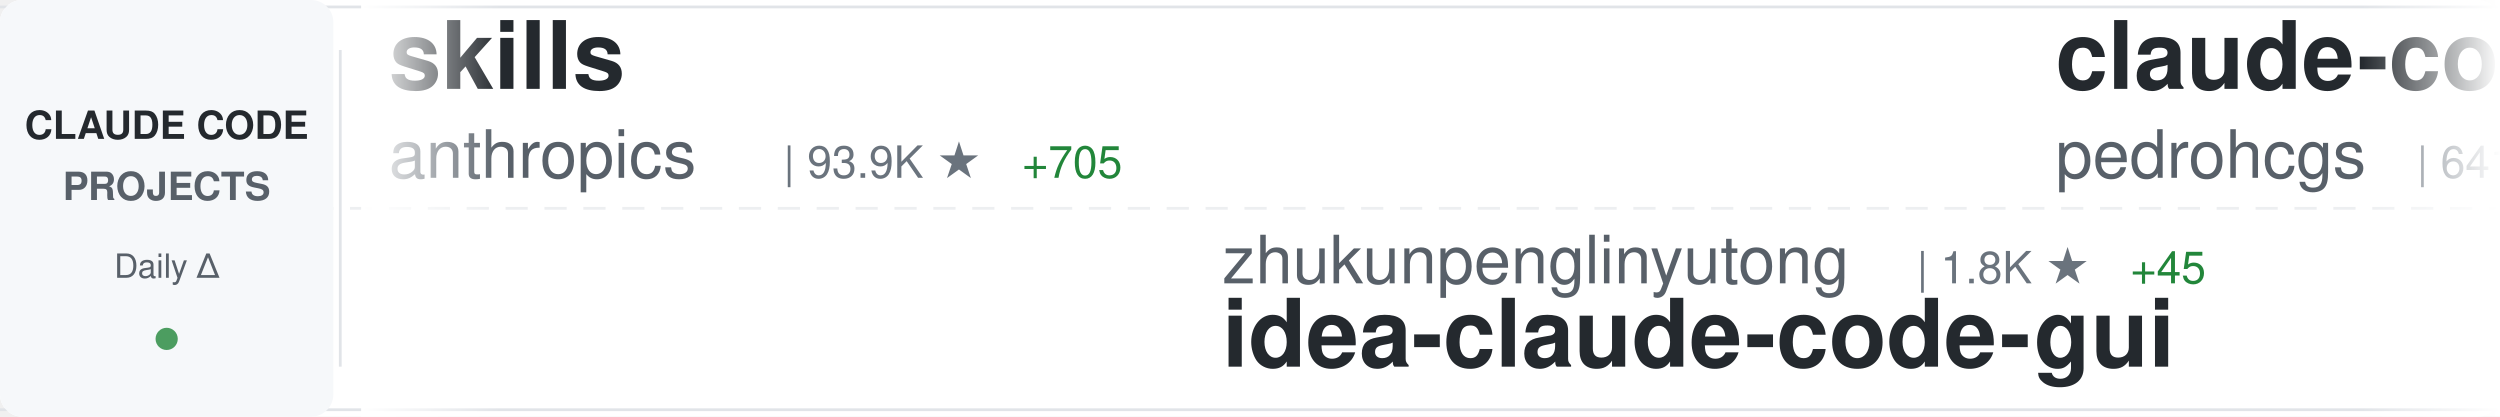
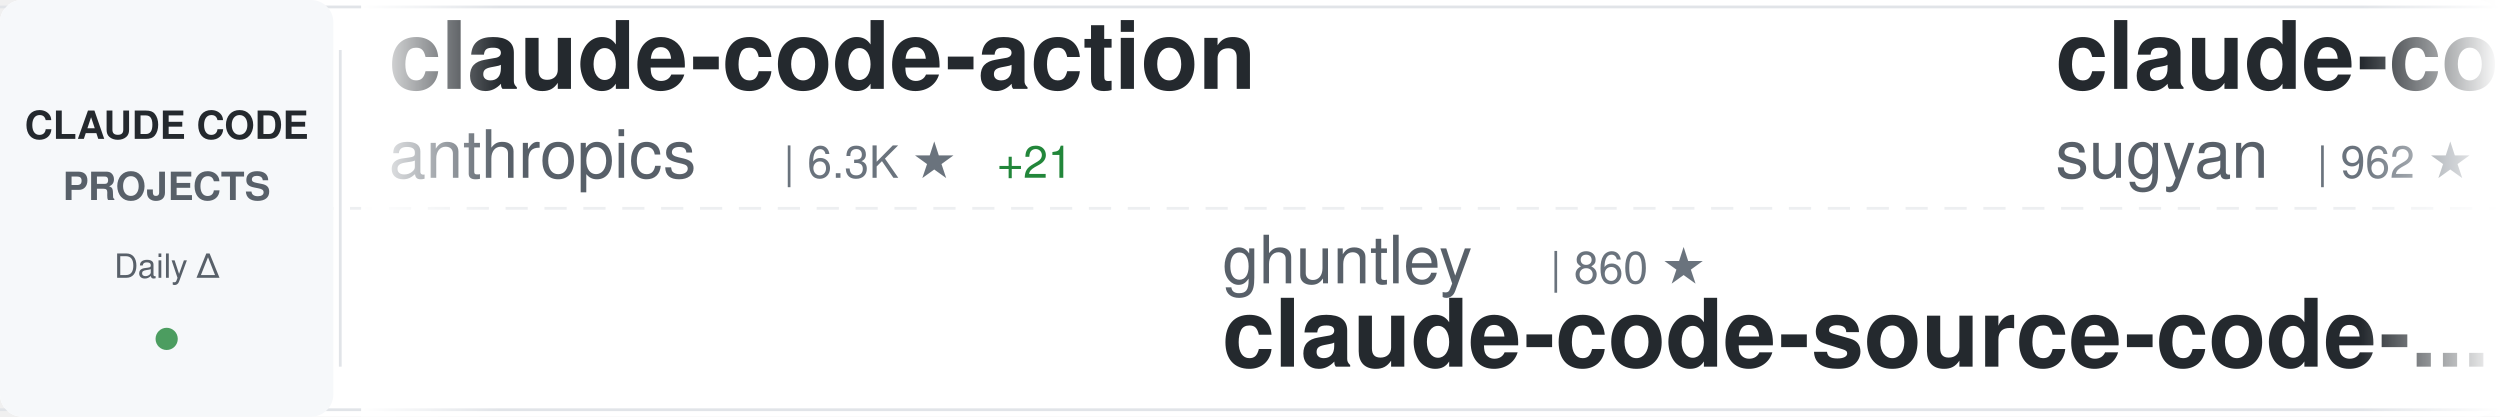
<svg xmlns="http://www.w3.org/2000/svg" width="900" height="150">
  <defs>
    <linearGradient id="awesomeLeftFade" x1="0%" y1="0%" x2="100%" y2="0%">
      <stop offset="0%" style="stop-color:#ffffff;stop-opacity:1" />
      <stop offset="100%" style="stop-color:#ffffff;stop-opacity:0" />
    </linearGradient>
    <linearGradient id="awesomeRightFade" x1="0%" y1="0%" x2="100%" y2="0%">
      <stop offset="0%" style="stop-color:#ffffff;stop-opacity:0" />
      <stop offset="100%" style="stop-color:#ffffff;stop-opacity:1" />
    </linearGradient>
  </defs>
  <rect width="900" height="150" fill="#ffffff" rx="8" />
  <rect x="0" y="2" width="900" height="1" fill="#e1e4e8" />
  <rect x="0" y="147" width="900" height="1" fill="#e1e4e8" />
  <line x1="0" y1="75" x2="900" y2="75" stroke="#e1e4e8" stroke-width="1" stroke-dasharray="8 6" opacity="0.6" />
  <rect x="0" y="0" width="120" height="150" fill="#f6f8fa" rx="8" />
  <text x="60" y="50" font-family="-apple-system, BlinkMacSystemFont, 'Segoe UI', Helvetica, Arial, sans-serif" font-size="14" font-weight="600" fill="#24292e" text-anchor="middle">CLAUDE CODE</text>
  <text x="60" y="72" font-family="-apple-system, BlinkMacSystemFont, 'Segoe UI', Helvetica, Arial, sans-serif" font-size="14" font-weight="600" fill="#586069" text-anchor="middle">PROJECTS</text>
  <text x="60" y="100" font-family="-apple-system, BlinkMacSystemFont, 'Segoe UI', Helvetica, Arial, sans-serif" font-size="12" font-weight="500" fill="#586069" text-anchor="middle">Daily Δ</text>
  <circle cx="60" cy="122" r="4" fill="#22863a" opacity="0.8" />
  <rect x="122" y="18" width="1" height="114" fill="#e1e4e8" />
  <clipPath id="awesomeTickerClip">
    <rect x="130" y="0" width="770" height="150" />
  </clipPath>
  <g clip-path="url(#awesomeTickerClip)">
    <g id="awesomeTickerItems">
      <animateTransform attributeName="transform" attributeType="XML" type="translate" from="0 0" to="-3000 0" dur="54s" repeatCount="indefinite" />
      <g transform="translate(0, 0)">
-         <text x="140" y="32" font-family="-apple-system, BlinkMacSystemFont, 'Segoe UI', Helvetica, Arial, sans-serif" font-size="34" font-weight="600" fill="#24292e">skills</text>
+         <text x="140" y="32" font-family="-apple-system, BlinkMacSystemFont, 'Segoe UI', Helvetica, Arial, sans-serif" font-size="34" font-weight="600" fill="#24292e">claude-code-action</text>
        <text x="140" y="64" font-family="-apple-system, BlinkMacSystemFont, 'Segoe UI', Helvetica, Arial, sans-serif" font-size="24" font-weight="400" fill="#586069">anthropics</text>
-         <text x="282" y="64" font-family="-apple-system, BlinkMacSystemFont, 'Segoe UI', Helvetica, Arial, sans-serif" font-size="16" font-weight="500" fill="#6a737d">| 93.9K ★</text>
-         <text x="368" y="64" font-family="-apple-system, BlinkMacSystemFont, 'Segoe UI', Helvetica, Arial, sans-serif" font-size="16" font-weight="500" fill="#22863a"> +705</text>
+         <text x="282" y="64" font-family="-apple-system, BlinkMacSystemFont, 'Segoe UI', Helvetica, Arial, sans-serif" font-size="16" font-weight="500" fill="#6a737d">| 6.3K ★</text>
+         <text x="359" y="64" font-family="-apple-system, BlinkMacSystemFont, 'Segoe UI', Helvetica, Arial, sans-serif" font-size="16" font-weight="500" fill="#22863a"> +21</text>
      </g>
      <g transform="translate(300, 0)">
-         <text x="140" y="102" font-family="-apple-system, BlinkMacSystemFont, 'Segoe UI', Helvetica, Arial, sans-serif" font-size="24" font-weight="400" fill="#586069">zhukunpenglinyutong</text>
-         <text x="390" y="102" font-family="-apple-system, BlinkMacSystemFont, 'Segoe UI', Helvetica, Arial, sans-serif" font-size="16" font-weight="500" fill="#6a737d">| 1.8K ★</text>
-         <text x="467" y="102" font-family="-apple-system, BlinkMacSystemFont, 'Segoe UI', Helvetica, Arial, sans-serif" font-size="16" font-weight="500" fill="#22863a"> +45</text>
-         <text x="140" y="132" font-family="-apple-system, BlinkMacSystemFont, 'Segoe UI', Helvetica, Arial, sans-serif" font-size="34" font-weight="600" fill="#24292e">idea-claude-code-gui</text>
+         <text x="140" y="102" font-family="-apple-system, BlinkMacSystemFont, 'Segoe UI', Helvetica, Arial, sans-serif" font-size="24" font-weight="400" fill="#586069">ghuntley</text>
+         <text x="258" y="102" font-family="-apple-system, BlinkMacSystemFont, 'Segoe UI', Helvetica, Arial, sans-serif" font-size="16" font-weight="500" fill="#6a737d">| 860 ★</text>
+         <text x="140" y="132" font-family="-apple-system, BlinkMacSystemFont, 'Segoe UI', Helvetica, Arial, sans-serif" font-size="34" font-weight="600" fill="#24292e">claude-code-source-code-...</text>
      </g>
      <g transform="translate(600, 0)">
-         <text x="140" y="32" font-family="-apple-system, BlinkMacSystemFont, 'Segoe UI', Helvetica, Arial, sans-serif" font-size="34" font-weight="600" fill="#24292e">claude-code-my-workflow</text>
-         <text x="140" y="64" font-family="-apple-system, BlinkMacSystemFont, 'Segoe UI', Helvetica, Arial, sans-serif" font-size="24" font-weight="400" fill="#586069">pedrohcgs</text>
-         <text x="270" y="64" font-family="-apple-system, BlinkMacSystemFont, 'Segoe UI', Helvetica, Arial, sans-serif" font-size="16" font-weight="500" fill="#6a737d">| 641 ★</text>
-         <text x="338" y="64" font-family="-apple-system, BlinkMacSystemFont, 'Segoe UI', Helvetica, Arial, sans-serif" font-size="16" font-weight="500" fill="#22863a"> +11</text>
+         <text x="140" y="32" font-family="-apple-system, BlinkMacSystemFont, 'Segoe UI', Helvetica, Arial, sans-serif" font-size="34" font-weight="600" fill="#24292e">claude-code-webui</text>
+         <text x="140" y="64" font-family="-apple-system, BlinkMacSystemFont, 'Segoe UI', Helvetica, Arial, sans-serif" font-size="24" font-weight="400" fill="#586069">sugyan</text>
+         <text x="234" y="64" font-family="-apple-system, BlinkMacSystemFont, 'Segoe UI', Helvetica, Arial, sans-serif" font-size="16" font-weight="500" fill="#6a737d">| 962 ★</text>
+         <text x="302" y="64" font-family="-apple-system, BlinkMacSystemFont, 'Segoe UI', Helvetica, Arial, sans-serif" font-size="16" font-weight="500" fill="#22863a"> +2</text>
      </g>
      <g transform="translate(900, 0)">
-         <text x="140" y="102" font-family="-apple-system, BlinkMacSystemFont, 'Segoe UI', Helvetica, Arial, sans-serif" font-size="24" font-weight="400" fill="#586069">andrepimenta</text>
-         <text x="306" y="102" font-family="-apple-system, BlinkMacSystemFont, 'Segoe UI', Helvetica, Arial, sans-serif" font-size="16" font-weight="500" fill="#6a737d">| 1.0K ★</text>
-         <text x="383" y="102" font-family="-apple-system, BlinkMacSystemFont, 'Segoe UI', Helvetica, Arial, sans-serif" font-size="16" font-weight="500" fill="#22863a"> +2</text>
-         <text x="140" y="132" font-family="-apple-system, BlinkMacSystemFont, 'Segoe UI', Helvetica, Arial, sans-serif" font-size="34" font-weight="600" fill="#24292e">claude-code-chat</text>
+         <text x="140" y="102" font-family="-apple-system, BlinkMacSystemFont, 'Segoe UI', Helvetica, Arial, sans-serif" font-size="24" font-weight="400" fill="#586069">sickn33</text>
+         <text x="246" y="102" font-family="-apple-system, BlinkMacSystemFont, 'Segoe UI', Helvetica, Arial, sans-serif" font-size="16" font-weight="500" fill="#6a737d">| 24.6K ★</text>
+         <text x="332" y="102" font-family="-apple-system, BlinkMacSystemFont, 'Segoe UI', Helvetica, Arial, sans-serif" font-size="16" font-weight="500" fill="#22863a"> +277</text>
+         <text x="140" y="132" font-family="-apple-system, BlinkMacSystemFont, 'Segoe UI', Helvetica, Arial, sans-serif" font-size="34" font-weight="600" fill="#24292e">antigravity-awesome-skil...</text>
      </g>
      <g transform="translate(1200, 0)">
-         <text x="140" y="32" font-family="-apple-system, BlinkMacSystemFont, 'Segoe UI', Helvetica, Arial, sans-serif" font-size="34" font-weight="600" fill="#24292e">cc-switch</text>
-         <text x="140" y="64" font-family="-apple-system, BlinkMacSystemFont, 'Segoe UI', Helvetica, Arial, sans-serif" font-size="24" font-weight="400" fill="#586069">farion1231</text>
-         <text x="282" y="64" font-family="-apple-system, BlinkMacSystemFont, 'Segoe UI', Helvetica, Arial, sans-serif" font-size="16" font-weight="500" fill="#6a737d">| 28.3K ★</text>
-         <text x="368" y="64" font-family="-apple-system, BlinkMacSystemFont, 'Segoe UI', Helvetica, Arial, sans-serif" font-size="16" font-weight="500" fill="#22863a"> +302</text>
+         <text x="140" y="32" font-family="-apple-system, BlinkMacSystemFont, 'Segoe UI', Helvetica, Arial, sans-serif" font-size="34" font-weight="600" fill="#24292e">claude-code-chat</text>
+         <text x="140" y="64" font-family="-apple-system, BlinkMacSystemFont, 'Segoe UI', Helvetica, Arial, sans-serif" font-size="24" font-weight="400" fill="#586069">andrepimenta</text>
+         <text x="306" y="64" font-family="-apple-system, BlinkMacSystemFont, 'Segoe UI', Helvetica, Arial, sans-serif" font-size="16" font-weight="500" fill="#6a737d">| 1.0K ★</text>
+         <text x="383" y="64" font-family="-apple-system, BlinkMacSystemFont, 'Segoe UI', Helvetica, Arial, sans-serif" font-size="16" font-weight="500" fill="#22863a"> +2</text>
      </g>
      <g transform="translate(1500, 0)">
-         <text x="140" y="102" font-family="-apple-system, BlinkMacSystemFont, 'Segoe UI', Helvetica, Arial, sans-serif" font-size="24" font-weight="400" fill="#586069">jeremylongshore</text>
-         <text x="342" y="102" font-family="-apple-system, BlinkMacSystemFont, 'Segoe UI', Helvetica, Arial, sans-serif" font-size="16" font-weight="500" fill="#6a737d">| 1.6K ★</text>
-         <text x="419" y="102" font-family="-apple-system, BlinkMacSystemFont, 'Segoe UI', Helvetica, Arial, sans-serif" font-size="16" font-weight="500" fill="#22863a"> +9</text>
-         <text x="140" y="132" font-family="-apple-system, BlinkMacSystemFont, 'Segoe UI', Helvetica, Arial, sans-serif" font-size="34" font-weight="600" fill="#24292e">claude-code-plugins-plus...</text>
+         <text x="140" y="102" font-family="-apple-system, BlinkMacSystemFont, 'Segoe UI', Helvetica, Arial, sans-serif" font-size="24" font-weight="400" fill="#586069">peterkrueck</text>
+         <text x="294" y="102" font-family="-apple-system, BlinkMacSystemFont, 'Segoe UI', Helvetica, Arial, sans-serif" font-size="16" font-weight="500" fill="#6a737d">| 1.3K ★</text>
+         <text x="140" y="132" font-family="-apple-system, BlinkMacSystemFont, 'Segoe UI', Helvetica, Arial, sans-serif" font-size="34" font-weight="600" fill="#24292e">Claude-Code-Development-...</text>
      </g>
      <g transform="translate(1800, 0)">
-         <text x="140" y="32" font-family="-apple-system, BlinkMacSystemFont, 'Segoe UI', Helvetica, Arial, sans-serif" font-size="34" font-weight="600" fill="#24292e">claude-code-guide</text>
-         <text x="140" y="64" font-family="-apple-system, BlinkMacSystemFont, 'Segoe UI', Helvetica, Arial, sans-serif" font-size="24" font-weight="400" fill="#586069">zebbern</text>
-         <text x="246" y="64" font-family="-apple-system, BlinkMacSystemFont, 'Segoe UI', Helvetica, Arial, sans-serif" font-size="16" font-weight="500" fill="#6a737d">| 3.6K ★</text>
-         <text x="323" y="64" font-family="-apple-system, BlinkMacSystemFont, 'Segoe UI', Helvetica, Arial, sans-serif" font-size="16" font-weight="500" fill="#22863a"> +16</text>
+         <text x="140" y="32" font-family="-apple-system, BlinkMacSystemFont, 'Segoe UI', Helvetica, Arial, sans-serif" font-size="34" font-weight="600" fill="#24292e">claude-code-telegram</text>
+         <text x="140" y="64" font-family="-apple-system, BlinkMacSystemFont, 'Segoe UI', Helvetica, Arial, sans-serif" font-size="24" font-weight="400" fill="#586069">RichardAtCT</text>
+         <text x="294" y="64" font-family="-apple-system, BlinkMacSystemFont, 'Segoe UI', Helvetica, Arial, sans-serif" font-size="16" font-weight="500" fill="#6a737d">| 2.1K ★</text>
+         <text x="371" y="64" font-family="-apple-system, BlinkMacSystemFont, 'Segoe UI', Helvetica, Arial, sans-serif" font-size="16" font-weight="500" fill="#22863a"> +33</text>
      </g>
      <g transform="translate(2100, 0)">
-         <text x="140" y="102" font-family="-apple-system, BlinkMacSystemFont, 'Segoe UI', Helvetica, Arial, sans-serif" font-size="24" font-weight="400" fill="#586069">github</text>
-         <text x="234" y="102" font-family="-apple-system, BlinkMacSystemFont, 'Segoe UI', Helvetica, Arial, sans-serif" font-size="16" font-weight="500" fill="#6a737d">| 76.9K ★</text>
-         <text x="320" y="102" font-family="-apple-system, BlinkMacSystemFont, 'Segoe UI', Helvetica, Arial, sans-serif" font-size="16" font-weight="500" fill="#22863a"> +229</text>
-         <text x="140" y="132" font-family="-apple-system, BlinkMacSystemFont, 'Segoe UI', Helvetica, Arial, sans-serif" font-size="34" font-weight="600" fill="#24292e">spec-kit</text>
+         <text x="140" y="102" font-family="-apple-system, BlinkMacSystemFont, 'Segoe UI', Helvetica, Arial, sans-serif" font-size="24" font-weight="400" fill="#586069">FlorianBruniaux</text>
+         <text x="342" y="102" font-family="-apple-system, BlinkMacSystemFont, 'Segoe UI', Helvetica, Arial, sans-serif" font-size="16" font-weight="500" fill="#6a737d">| 1.5K ★</text>
+         <text x="419" y="102" font-family="-apple-system, BlinkMacSystemFont, 'Segoe UI', Helvetica, Arial, sans-serif" font-size="16" font-weight="500" fill="#22863a"> +60</text>
+         <text x="140" y="132" font-family="-apple-system, BlinkMacSystemFont, 'Segoe UI', Helvetica, Arial, sans-serif" font-size="34" font-weight="600" fill="#24292e">claude-code-ultimate-gui...</text>
      </g>
      <g transform="translate(2400, 0)">
-         <text x="140" y="32" font-family="-apple-system, BlinkMacSystemFont, 'Segoe UI', Helvetica, Arial, sans-serif" font-size="34" font-weight="600" fill="#24292e">claude-code-best-practic...</text>
-         <text x="140" y="64" font-family="-apple-system, BlinkMacSystemFont, 'Segoe UI', Helvetica, Arial, sans-serif" font-size="24" font-weight="400" fill="#586069">shanraisshan</text>
-         <text x="306" y="64" font-family="-apple-system, BlinkMacSystemFont, 'Segoe UI', Helvetica, Arial, sans-serif" font-size="16" font-weight="500" fill="#6a737d">| 16.5K ★</text>
-         <text x="392" y="64" font-family="-apple-system, BlinkMacSystemFont, 'Segoe UI', Helvetica, Arial, sans-serif" font-size="16" font-weight="500" fill="#22863a"> +824</text>
+         <text x="140" y="32" font-family="-apple-system, BlinkMacSystemFont, 'Segoe UI', Helvetica, Arial, sans-serif" font-size="34" font-weight="600" fill="#24292e">agents</text>
+         <text x="140" y="64" font-family="-apple-system, BlinkMacSystemFont, 'Segoe UI', Helvetica, Arial, sans-serif" font-size="24" font-weight="400" fill="#586069">wshobson</text>
+         <text x="258" y="64" font-family="-apple-system, BlinkMacSystemFont, 'Segoe UI', Helvetica, Arial, sans-serif" font-size="16" font-weight="500" fill="#6a737d">| 31.3K ★</text>
+         <text x="344" y="64" font-family="-apple-system, BlinkMacSystemFont, 'Segoe UI', Helvetica, Arial, sans-serif" font-size="16" font-weight="500" fill="#22863a"> +68</text>
      </g>
      <g transform="translate(2700, 0)">
-         <text x="140" y="102" font-family="-apple-system, BlinkMacSystemFont, 'Segoe UI', Helvetica, Arial, sans-serif" font-size="24" font-weight="400" fill="#586069">wasabeef</text>
-         <text x="258" y="102" font-family="-apple-system, BlinkMacSystemFont, 'Segoe UI', Helvetica, Arial, sans-serif" font-size="16" font-weight="500" fill="#6a737d">| 1.0K ★</text>
-         <text x="335" y="102" font-family="-apple-system, BlinkMacSystemFont, 'Segoe UI', Helvetica, Arial, sans-serif" font-size="16" font-weight="500" fill="#22863a"> +1</text>
-         <text x="140" y="132" font-family="-apple-system, BlinkMacSystemFont, 'Segoe UI', Helvetica, Arial, sans-serif" font-size="34" font-weight="600" fill="#24292e">claude-code-cookbook</text>
+         <text x="140" y="102" font-family="-apple-system, BlinkMacSystemFont, 'Segoe UI', Helvetica, Arial, sans-serif" font-size="24" font-weight="400" fill="#586069">lst97</text>
+         <text x="222" y="102" font-family="-apple-system, BlinkMacSystemFont, 'Segoe UI', Helvetica, Arial, sans-serif" font-size="16" font-weight="500" fill="#6a737d">| 1.5K ★</text>
+         <text x="299" y="102" font-family="-apple-system, BlinkMacSystemFont, 'Segoe UI', Helvetica, Arial, sans-serif" font-size="16" font-weight="500" fill="#22863a"> +1</text>
+         <text x="140" y="132" font-family="-apple-system, BlinkMacSystemFont, 'Segoe UI', Helvetica, Arial, sans-serif" font-size="34" font-weight="600" fill="#24292e">claude-code-sub-agents</text>
      </g>
      <g transform="translate(3000, 0)">
-         <text x="140" y="32" font-family="-apple-system, BlinkMacSystemFont, 'Segoe UI', Helvetica, Arial, sans-serif" font-size="34" font-weight="600" fill="#24292e">skills</text>
+         <text x="140" y="32" font-family="-apple-system, BlinkMacSystemFont, 'Segoe UI', Helvetica, Arial, sans-serif" font-size="34" font-weight="600" fill="#24292e">claude-code-action</text>
        <text x="140" y="64" font-family="-apple-system, BlinkMacSystemFont, 'Segoe UI', Helvetica, Arial, sans-serif" font-size="24" font-weight="400" fill="#586069">anthropics</text>
-         <text x="282" y="64" font-family="-apple-system, BlinkMacSystemFont, 'Segoe UI', Helvetica, Arial, sans-serif" font-size="16" font-weight="500" fill="#6a737d">| 93.9K ★</text>
-         <text x="368" y="64" font-family="-apple-system, BlinkMacSystemFont, 'Segoe UI', Helvetica, Arial, sans-serif" font-size="16" font-weight="500" fill="#22863a"> +705</text>
+         <text x="282" y="64" font-family="-apple-system, BlinkMacSystemFont, 'Segoe UI', Helvetica, Arial, sans-serif" font-size="16" font-weight="500" fill="#6a737d">| 6.3K ★</text>
+         <text x="359" y="64" font-family="-apple-system, BlinkMacSystemFont, 'Segoe UI', Helvetica, Arial, sans-serif" font-size="16" font-weight="500" fill="#22863a"> +21</text>
      </g>
      <g transform="translate(3300, 0)">
-         <text x="140" y="102" font-family="-apple-system, BlinkMacSystemFont, 'Segoe UI', Helvetica, Arial, sans-serif" font-size="24" font-weight="400" fill="#586069">zhukunpenglinyutong</text>
-         <text x="390" y="102" font-family="-apple-system, BlinkMacSystemFont, 'Segoe UI', Helvetica, Arial, sans-serif" font-size="16" font-weight="500" fill="#6a737d">| 1.8K ★</text>
-         <text x="467" y="102" font-family="-apple-system, BlinkMacSystemFont, 'Segoe UI', Helvetica, Arial, sans-serif" font-size="16" font-weight="500" fill="#22863a"> +45</text>
-         <text x="140" y="132" font-family="-apple-system, BlinkMacSystemFont, 'Segoe UI', Helvetica, Arial, sans-serif" font-size="34" font-weight="600" fill="#24292e">idea-claude-code-gui</text>
+         <text x="140" y="102" font-family="-apple-system, BlinkMacSystemFont, 'Segoe UI', Helvetica, Arial, sans-serif" font-size="24" font-weight="400" fill="#586069">ghuntley</text>
+         <text x="258" y="102" font-family="-apple-system, BlinkMacSystemFont, 'Segoe UI', Helvetica, Arial, sans-serif" font-size="16" font-weight="500" fill="#6a737d">| 860 ★</text>
+         <text x="140" y="132" font-family="-apple-system, BlinkMacSystemFont, 'Segoe UI', Helvetica, Arial, sans-serif" font-size="34" font-weight="600" fill="#24292e">claude-code-source-code-...</text>
      </g>
      <g transform="translate(3600, 0)">
-         <text x="140" y="32" font-family="-apple-system, BlinkMacSystemFont, 'Segoe UI', Helvetica, Arial, sans-serif" font-size="34" font-weight="600" fill="#24292e">claude-code-my-workflow</text>
-         <text x="140" y="64" font-family="-apple-system, BlinkMacSystemFont, 'Segoe UI', Helvetica, Arial, sans-serif" font-size="24" font-weight="400" fill="#586069">pedrohcgs</text>
-         <text x="270" y="64" font-family="-apple-system, BlinkMacSystemFont, 'Segoe UI', Helvetica, Arial, sans-serif" font-size="16" font-weight="500" fill="#6a737d">| 641 ★</text>
-         <text x="338" y="64" font-family="-apple-system, BlinkMacSystemFont, 'Segoe UI', Helvetica, Arial, sans-serif" font-size="16" font-weight="500" fill="#22863a"> +11</text>
+         <text x="140" y="32" font-family="-apple-system, BlinkMacSystemFont, 'Segoe UI', Helvetica, Arial, sans-serif" font-size="34" font-weight="600" fill="#24292e">claude-code-webui</text>
+         <text x="140" y="64" font-family="-apple-system, BlinkMacSystemFont, 'Segoe UI', Helvetica, Arial, sans-serif" font-size="24" font-weight="400" fill="#586069">sugyan</text>
+         <text x="234" y="64" font-family="-apple-system, BlinkMacSystemFont, 'Segoe UI', Helvetica, Arial, sans-serif" font-size="16" font-weight="500" fill="#6a737d">| 962 ★</text>
+         <text x="302" y="64" font-family="-apple-system, BlinkMacSystemFont, 'Segoe UI', Helvetica, Arial, sans-serif" font-size="16" font-weight="500" fill="#22863a"> +2</text>
      </g>
      <g transform="translate(3900, 0)">
-         <text x="140" y="102" font-family="-apple-system, BlinkMacSystemFont, 'Segoe UI', Helvetica, Arial, sans-serif" font-size="24" font-weight="400" fill="#586069">andrepimenta</text>
-         <text x="306" y="102" font-family="-apple-system, BlinkMacSystemFont, 'Segoe UI', Helvetica, Arial, sans-serif" font-size="16" font-weight="500" fill="#6a737d">| 1.0K ★</text>
-         <text x="383" y="102" font-family="-apple-system, BlinkMacSystemFont, 'Segoe UI', Helvetica, Arial, sans-serif" font-size="16" font-weight="500" fill="#22863a"> +2</text>
-         <text x="140" y="132" font-family="-apple-system, BlinkMacSystemFont, 'Segoe UI', Helvetica, Arial, sans-serif" font-size="34" font-weight="600" fill="#24292e">claude-code-chat</text>
+         <text x="140" y="102" font-family="-apple-system, BlinkMacSystemFont, 'Segoe UI', Helvetica, Arial, sans-serif" font-size="24" font-weight="400" fill="#586069">sickn33</text>
+         <text x="246" y="102" font-family="-apple-system, BlinkMacSystemFont, 'Segoe UI', Helvetica, Arial, sans-serif" font-size="16" font-weight="500" fill="#6a737d">| 24.6K ★</text>
+         <text x="332" y="102" font-family="-apple-system, BlinkMacSystemFont, 'Segoe UI', Helvetica, Arial, sans-serif" font-size="16" font-weight="500" fill="#22863a"> +277</text>
+         <text x="140" y="132" font-family="-apple-system, BlinkMacSystemFont, 'Segoe UI', Helvetica, Arial, sans-serif" font-size="34" font-weight="600" fill="#24292e">antigravity-awesome-skil...</text>
      </g>
    </g>
  </g>
  <rect x="130" y="0" width="50" height="150" fill="url(#awesomeLeftFade)" />
  <rect x="850" y="0" width="50" height="150" fill="url(#awesomeRightFade)" />
</svg>
